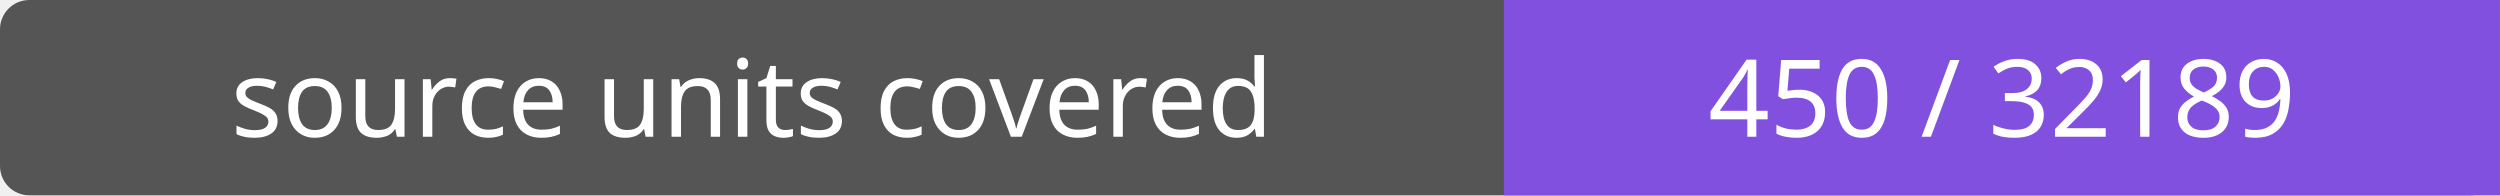
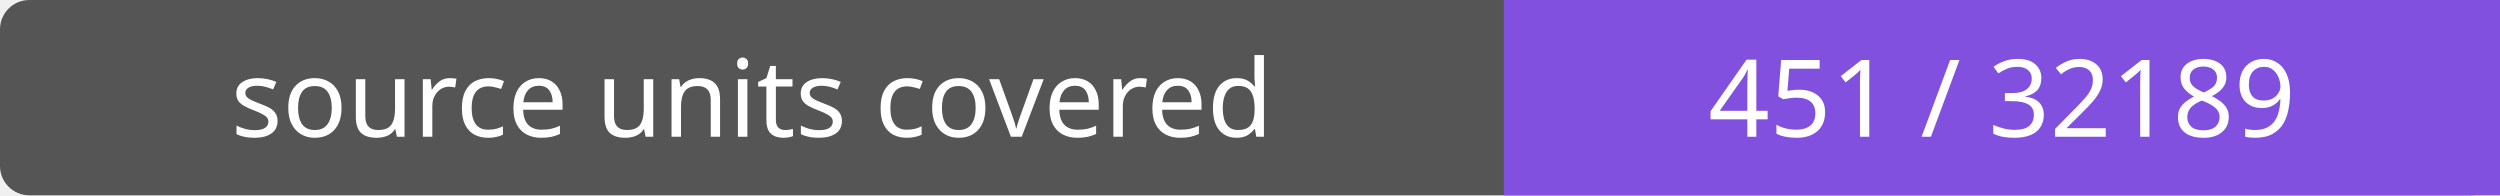
- <svg xmlns="http://www.w3.org/2000/svg" width="256" height="20" role="img" aria-label="source units covered: 450 / 32189">
+ <svg xmlns="http://www.w3.org/2000/svg" width="256" height="20" role="img" aria-label="source units covered: 451 / 32189">
  <rect width="256" height="20" rx="3" fill="#555" />
  <path fill="#8250df" d="M154 0h102v20H154z" />
  <g fill="#fff" text-anchor="middle" font-family="Verdana,sans-serif" font-size="11">
    <text x="77.0" y="14">source units covered</text>
-     <text x="205.0" y="14">450 / 32189</text>
+     <text x="205.0" y="14">451 / 32189</text>
  </g>
</svg>
